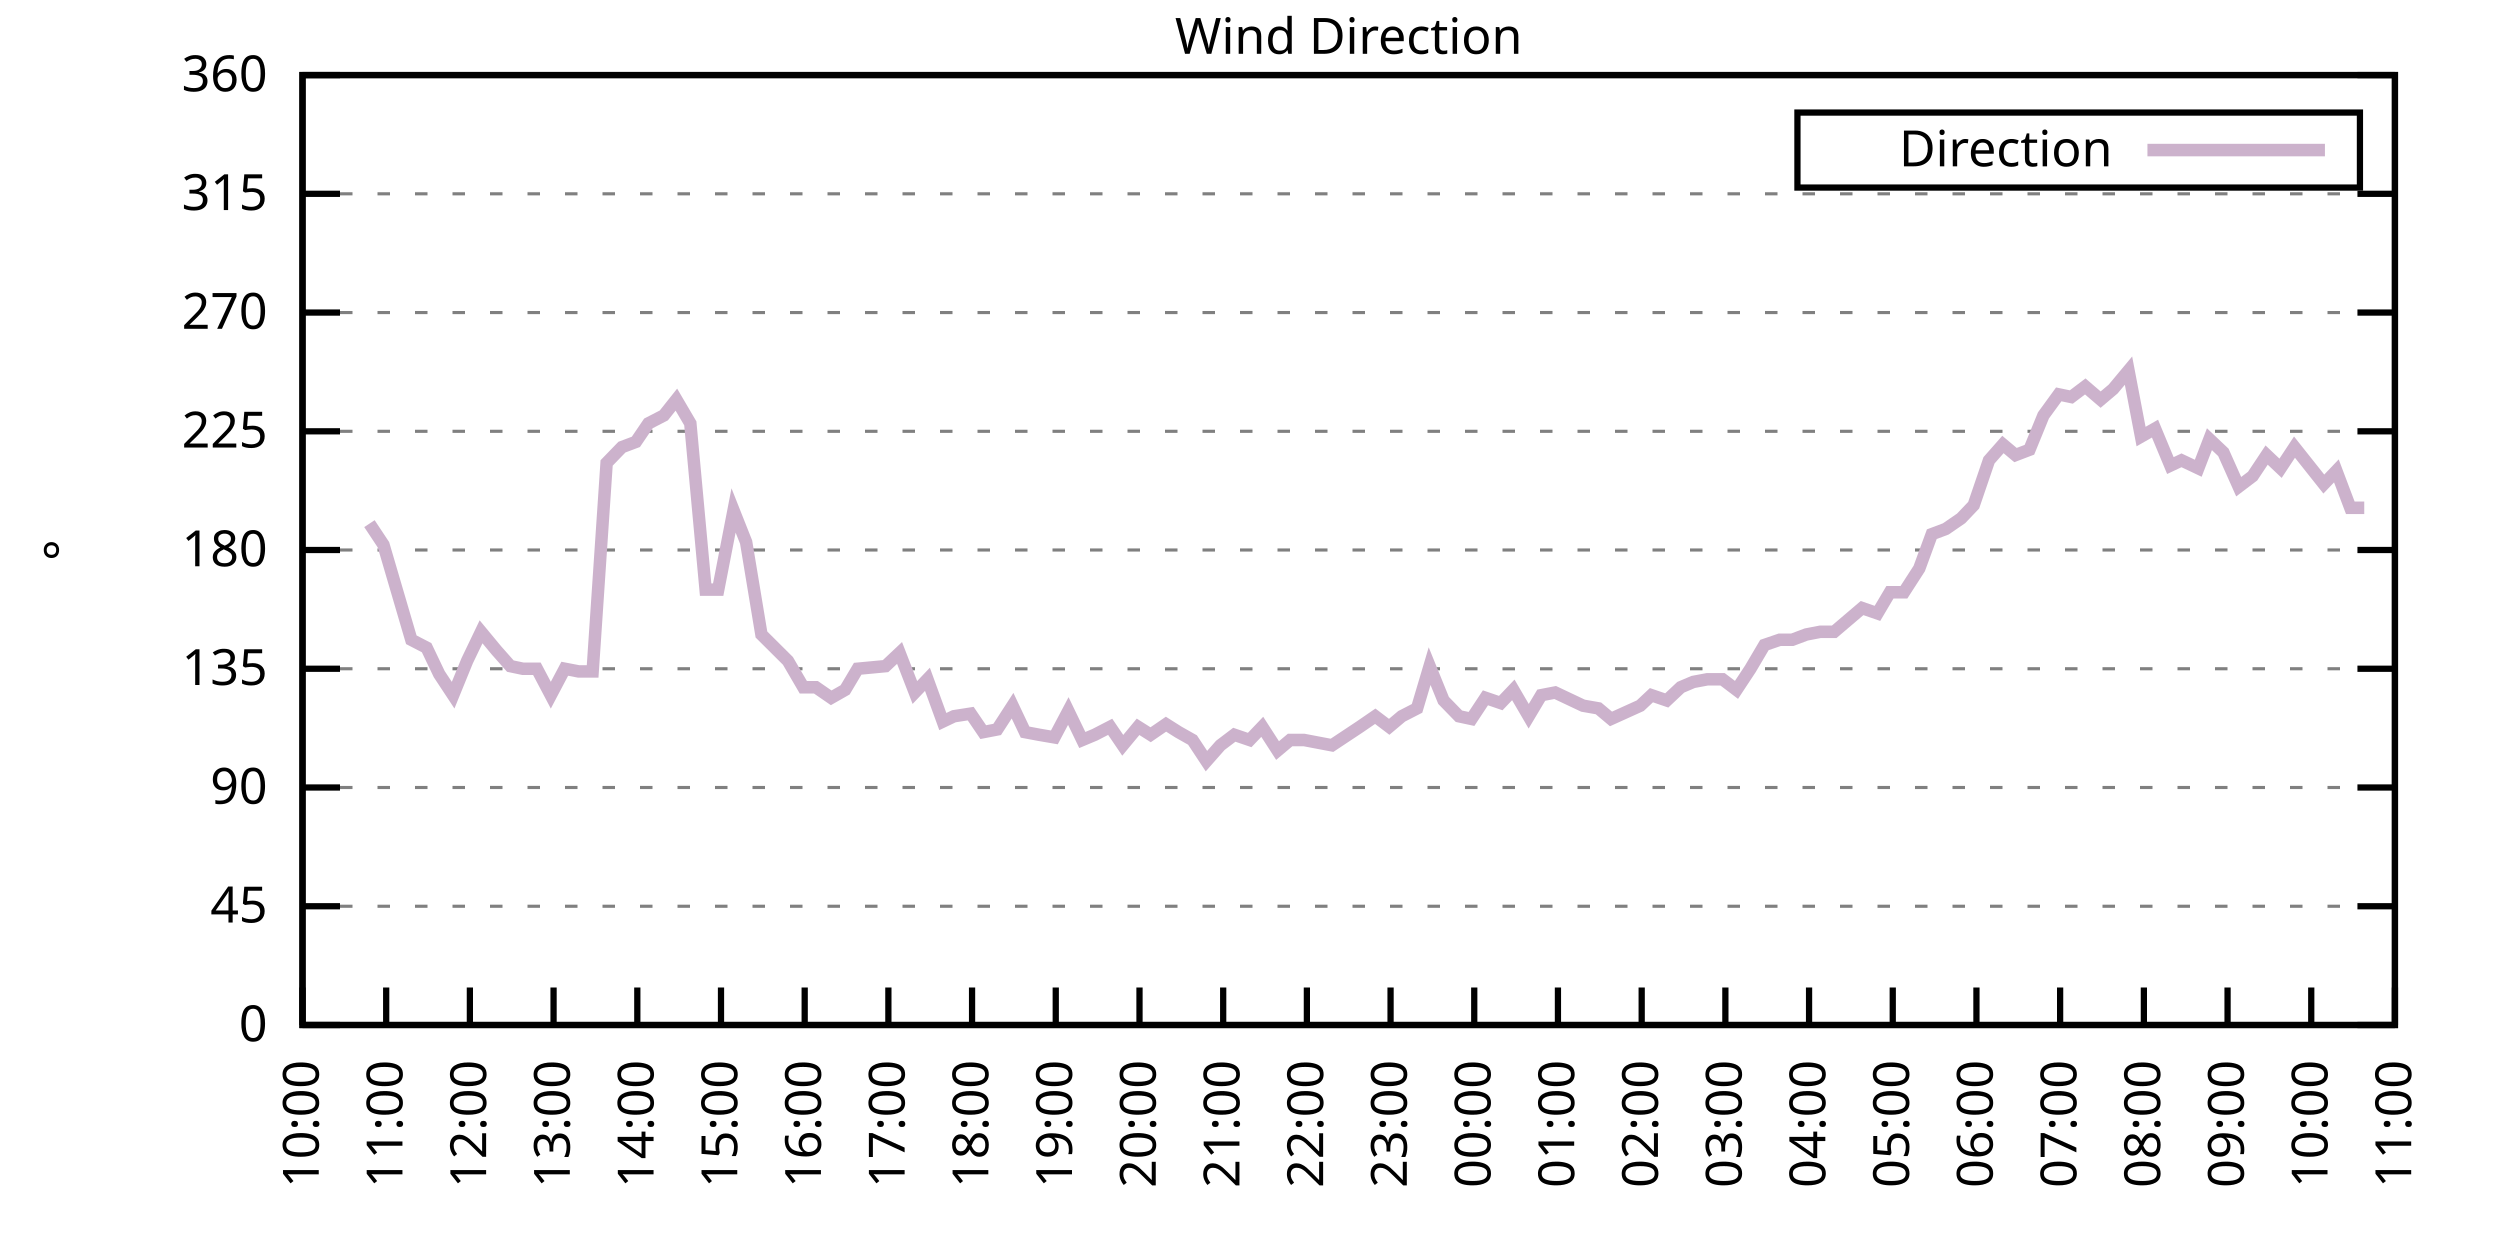
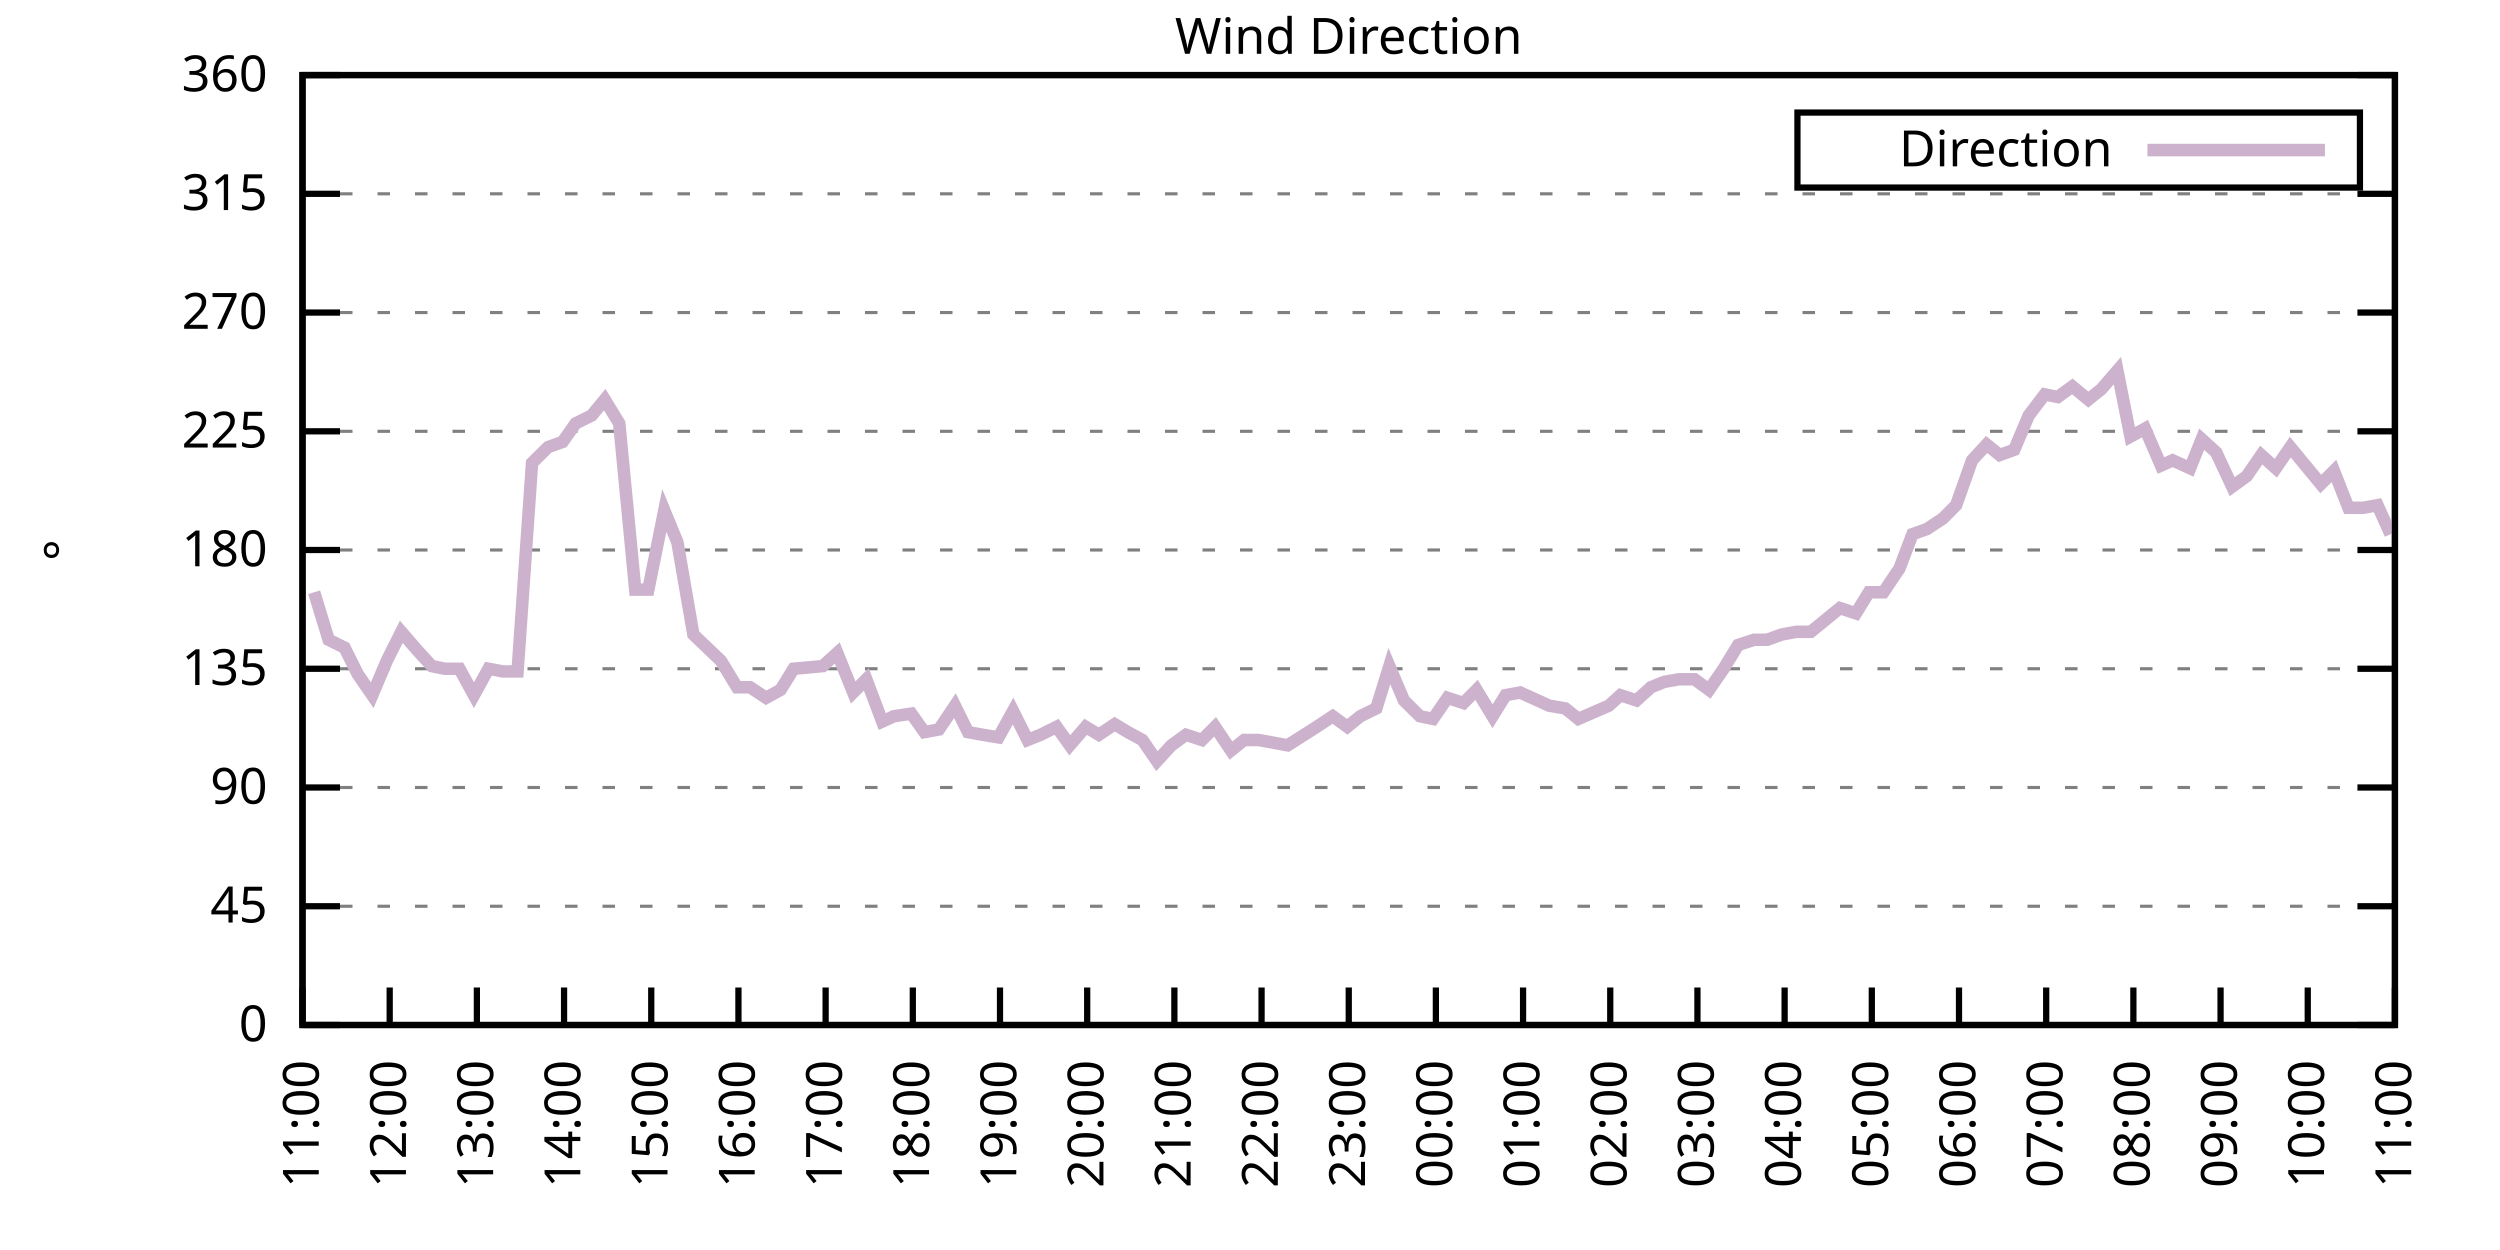
<svg xmlns="http://www.w3.org/2000/svg" xmlns:xlink="http://www.w3.org/1999/xlink" width="400" height="200" viewBox="0 0 400 200">
  <g id="gnuplot_canvas">
    <rect x="0" y="0" width="400" height="200" fill="none" />
    <defs>
      <circle id="gpDot" r="0.5" stroke-width="0.5" stroke="currentColor" />
      <path id="gpPt0" stroke-width="0.333" stroke="currentColor" d="M-1,0 h2 M0,-1 v2" />
      <path id="gpPt1" stroke-width="0.333" stroke="currentColor" d="M-1,-1 L1,1 M1,-1 L-1,1" />
      <path id="gpPt2" stroke-width="0.333" stroke="currentColor" d="M-1,0 L1,0 M0,-1 L0,1 M-1,-1 L1,1 M-1,1 L1,-1" />
      <rect id="gpPt3" stroke-width="0.333" stroke="currentColor" x="-1" y="-1" width="2" height="2" />
      <rect id="gpPt4" stroke-width="0.333" stroke="currentColor" fill="currentColor" x="-1" y="-1" width="2" height="2" />
      <circle id="gpPt5" stroke-width="0.333" stroke="currentColor" cx="0" cy="0" r="1" />
      <use xlink:href="#gpPt5" id="gpPt6" fill="currentColor" stroke="none" />
      <path id="gpPt7" stroke-width="0.333" stroke="currentColor" d="M0,-1.33 L-1.33,0.67 L1.33,0.67 z" />
      <use xlink:href="#gpPt7" id="gpPt8" fill="currentColor" stroke="none" />
      <use xlink:href="#gpPt7" id="gpPt9" stroke="currentColor" transform="rotate(180)" />
      <use xlink:href="#gpPt9" id="gpPt10" fill="currentColor" stroke="none" />
      <use xlink:href="#gpPt3" id="gpPt11" stroke="currentColor" transform="rotate(45)" />
      <use xlink:href="#gpPt11" id="gpPt12" fill="currentColor" stroke="none" />
      <path id="gpPt13" stroke-width="0.333" stroke="currentColor" d="M0,1.330 L1.265,0.411 L0.782,-1.067 L-0.782,-1.076 L-1.265,0.411 z" />
      <use xlink:href="#gpPt13" id="gpPt14" fill="currentColor" stroke="none" />
      <filter id="textbox" filterUnits="objectBoundingBox" x="0" y="0" height="1" width="1">
        <feFlood flood-color="white" flood-opacity="1" result="bgnd" />
        <feComposite in="SourceGraphic" in2="bgnd" operator="atop" />
      </filter>
      <filter id="greybox" filterUnits="objectBoundingBox" x="0" y="0" height="1" width="1">
        <feFlood flood-color="lightgrey" flood-opacity="1" result="grey" />
        <feComposite in="SourceGraphic" in2="grey" operator="atop" />
      </filter>
    </defs>
    <g fill="none" color="white" stroke="currentColor" stroke-width="1.00" stroke-linecap="butt" stroke-linejoin="miter">
</g>
    <g fill="none" color="black" stroke="currentColor" stroke-width="1.00" stroke-linecap="butt" stroke-linejoin="miter">
      <g stroke="none" shape-rendering="crispEdges">
        <polygon fill="rgb(255, 255, 255)" points="48.40,164.00 383.18,164.00 383.18,12.02 48.40,12.02 " />
      </g>
    </g>
    <g fill="none" color="black" stroke="currentColor" stroke-width="1.00" stroke-linecap="butt" stroke-linejoin="miter">
</g>
    <g fill="none" color="black" stroke="black" stroke-width="0.50" stroke-linecap="butt" stroke-linejoin="miter">
</g>
    <g fill="none" color="gray" stroke="currentColor" stroke-width="0.50" stroke-linecap="butt" stroke-linejoin="miter">
      <path stroke="gray" stroke-dasharray="2,4" class="gridline" d="M48.40,164.00 L383.19,164.00  " />
    </g>
    <g fill="none" color="gray" stroke="gray" stroke-width="1.00" stroke-linecap="butt" stroke-linejoin="miter">
</g>
    <g fill="none" color="black" stroke="currentColor" stroke-width="1.00" stroke-linecap="butt" stroke-linejoin="miter">
      <path stroke="black" d="M48.40,164.00 L54.40,164.00 M383.19,164.00 L377.19,164.00  " />
      <g transform="translate(42.80,166.60)" stroke="none" fill="black" font-family="Sans" font-size="8.00" text-anchor="end">
        <text>
          <tspan font-family="Sans"> 0</tspan>
        </text>
      </g>
    </g>
    <g fill="none" color="black" stroke="currentColor" stroke-width="1.00" stroke-linecap="butt" stroke-linejoin="miter">
</g>
    <g fill="none" color="black" stroke="black" stroke-width="0.50" stroke-linecap="butt" stroke-linejoin="miter">
</g>
    <g fill="none" color="gray" stroke="currentColor" stroke-width="0.50" stroke-linecap="butt" stroke-linejoin="miter">
      <path stroke="gray" stroke-dasharray="2,4" class="gridline" d="M48.40,145.00 L383.19,145.00  " />
    </g>
    <g fill="none" color="gray" stroke="gray" stroke-width="1.00" stroke-linecap="butt" stroke-linejoin="miter">
</g>
    <g fill="none" color="black" stroke="currentColor" stroke-width="1.00" stroke-linecap="butt" stroke-linejoin="miter">
      <path stroke="black" d="M48.40,145.00 L54.40,145.00 M383.19,145.00 L377.19,145.00  " />
      <g transform="translate(42.80,147.60)" stroke="none" fill="black" font-family="Sans" font-size="8.00" text-anchor="end">
        <text>
          <tspan font-family="Sans"> 45</tspan>
        </text>
      </g>
    </g>
    <g fill="none" color="black" stroke="currentColor" stroke-width="1.00" stroke-linecap="butt" stroke-linejoin="miter">
</g>
    <g fill="none" color="black" stroke="black" stroke-width="0.50" stroke-linecap="butt" stroke-linejoin="miter">
</g>
    <g fill="none" color="gray" stroke="currentColor" stroke-width="0.50" stroke-linecap="butt" stroke-linejoin="miter">
      <path stroke="gray" stroke-dasharray="2,4" class="gridline" d="M48.40,126.00 L383.19,126.00  " />
    </g>
    <g fill="none" color="gray" stroke="gray" stroke-width="1.00" stroke-linecap="butt" stroke-linejoin="miter">
</g>
    <g fill="none" color="black" stroke="currentColor" stroke-width="1.00" stroke-linecap="butt" stroke-linejoin="miter">
      <path stroke="black" d="M48.40,126.00 L54.40,126.00 M383.19,126.00 L377.19,126.00  " />
      <g transform="translate(42.80,128.60)" stroke="none" fill="black" font-family="Sans" font-size="8.00" text-anchor="end">
        <text>
          <tspan font-family="Sans"> 90</tspan>
        </text>
      </g>
    </g>
    <g fill="none" color="black" stroke="currentColor" stroke-width="1.00" stroke-linecap="butt" stroke-linejoin="miter">
</g>
    <g fill="none" color="black" stroke="black" stroke-width="0.50" stroke-linecap="butt" stroke-linejoin="miter">
</g>
    <g fill="none" color="gray" stroke="currentColor" stroke-width="0.50" stroke-linecap="butt" stroke-linejoin="miter">
      <path stroke="gray" stroke-dasharray="2,4" class="gridline" d="M48.40,107.00 L383.19,107.00  " />
    </g>
    <g fill="none" color="gray" stroke="gray" stroke-width="1.00" stroke-linecap="butt" stroke-linejoin="miter">
</g>
    <g fill="none" color="black" stroke="currentColor" stroke-width="1.00" stroke-linecap="butt" stroke-linejoin="miter">
      <path stroke="black" d="M48.40,107.00 L54.40,107.00 M383.19,107.00 L377.19,107.00  " />
      <g transform="translate(42.80,109.60)" stroke="none" fill="black" font-family="Sans" font-size="8.00" text-anchor="end">
        <text>
          <tspan font-family="Sans"> 135</tspan>
        </text>
      </g>
    </g>
    <g fill="none" color="black" stroke="currentColor" stroke-width="1.00" stroke-linecap="butt" stroke-linejoin="miter">
</g>
    <g fill="none" color="black" stroke="black" stroke-width="0.50" stroke-linecap="butt" stroke-linejoin="miter">
</g>
    <g fill="none" color="gray" stroke="currentColor" stroke-width="0.50" stroke-linecap="butt" stroke-linejoin="miter">
      <path stroke="gray" stroke-dasharray="2,4" class="gridline" d="M48.40,88.00 L383.19,88.00  " />
    </g>
    <g fill="none" color="gray" stroke="gray" stroke-width="1.00" stroke-linecap="butt" stroke-linejoin="miter">
</g>
    <g fill="none" color="black" stroke="currentColor" stroke-width="1.00" stroke-linecap="butt" stroke-linejoin="miter">
      <path stroke="black" d="M48.40,88.00 L54.40,88.00 M383.19,88.00 L377.19,88.00  " />
      <g transform="translate(42.80,90.60)" stroke="none" fill="black" font-family="Sans" font-size="8.00" text-anchor="end">
        <text>
          <tspan font-family="Sans"> 180</tspan>
        </text>
      </g>
    </g>
    <g fill="none" color="black" stroke="currentColor" stroke-width="1.00" stroke-linecap="butt" stroke-linejoin="miter">
</g>
    <g fill="none" color="black" stroke="black" stroke-width="0.50" stroke-linecap="butt" stroke-linejoin="miter">
</g>
    <g fill="none" color="gray" stroke="currentColor" stroke-width="0.50" stroke-linecap="butt" stroke-linejoin="miter">
      <path stroke="gray" stroke-dasharray="2,4" class="gridline" d="M48.40,69.01 L383.19,69.01  " />
    </g>
    <g fill="none" color="gray" stroke="gray" stroke-width="1.00" stroke-linecap="butt" stroke-linejoin="miter">
</g>
    <g fill="none" color="black" stroke="currentColor" stroke-width="1.00" stroke-linecap="butt" stroke-linejoin="miter">
      <path stroke="black" d="M48.40,69.01 L54.40,69.01 M383.19,69.01 L377.19,69.01  " />
      <g transform="translate(42.80,71.61)" stroke="none" fill="black" font-family="Sans" font-size="8.00" text-anchor="end">
        <text>
          <tspan font-family="Sans"> 225</tspan>
        </text>
      </g>
    </g>
    <g fill="none" color="black" stroke="currentColor" stroke-width="1.00" stroke-linecap="butt" stroke-linejoin="miter">
</g>
    <g fill="none" color="black" stroke="black" stroke-width="0.50" stroke-linecap="butt" stroke-linejoin="miter">
</g>
    <g fill="none" color="gray" stroke="currentColor" stroke-width="0.50" stroke-linecap="butt" stroke-linejoin="miter">
      <path stroke="gray" stroke-dasharray="2,4" class="gridline" d="M48.40,50.01 L383.19,50.01  " />
    </g>
    <g fill="none" color="gray" stroke="gray" stroke-width="1.00" stroke-linecap="butt" stroke-linejoin="miter">
</g>
    <g fill="none" color="black" stroke="currentColor" stroke-width="1.00" stroke-linecap="butt" stroke-linejoin="miter">
      <path stroke="black" d="M48.40,50.01 L54.40,50.01 M383.19,50.01 L377.19,50.01  " />
      <g transform="translate(42.80,52.61)" stroke="none" fill="black" font-family="Sans" font-size="8.00" text-anchor="end">
        <text>
          <tspan font-family="Sans"> 270</tspan>
        </text>
      </g>
    </g>
    <g fill="none" color="black" stroke="currentColor" stroke-width="1.00" stroke-linecap="butt" stroke-linejoin="miter">
</g>
    <g fill="none" color="black" stroke="black" stroke-width="0.50" stroke-linecap="butt" stroke-linejoin="miter">
</g>
    <g fill="none" color="gray" stroke="currentColor" stroke-width="0.50" stroke-linecap="butt" stroke-linejoin="miter">
      <path stroke="gray" stroke-dasharray="2,4" class="gridline" d="M48.40,31.01 L383.19,31.01  " />
    </g>
    <g fill="none" color="gray" stroke="gray" stroke-width="1.00" stroke-linecap="butt" stroke-linejoin="miter">
</g>
    <g fill="none" color="black" stroke="currentColor" stroke-width="1.00" stroke-linecap="butt" stroke-linejoin="miter">
      <path stroke="black" d="M48.40,31.01 L54.40,31.01 M383.19,31.01 L377.19,31.01  " />
      <g transform="translate(42.80,33.61)" stroke="none" fill="black" font-family="Sans" font-size="8.00" text-anchor="end">
        <text>
          <tspan font-family="Sans"> 315</tspan>
        </text>
      </g>
    </g>
    <g fill="none" color="black" stroke="currentColor" stroke-width="1.00" stroke-linecap="butt" stroke-linejoin="miter">
</g>
    <g fill="none" color="black" stroke="black" stroke-width="0.50" stroke-linecap="butt" stroke-linejoin="miter">
</g>
    <g fill="none" color="gray" stroke="currentColor" stroke-width="0.50" stroke-linecap="butt" stroke-linejoin="miter">
      <path stroke="gray" stroke-dasharray="2,4" class="gridline" d="M48.40,12.01 L383.19,12.01  " />
    </g>
    <g fill="none" color="gray" stroke="gray" stroke-width="1.00" stroke-linecap="butt" stroke-linejoin="miter">
</g>
    <g fill="none" color="black" stroke="currentColor" stroke-width="1.00" stroke-linecap="butt" stroke-linejoin="miter">
      <path stroke="black" d="M48.40,12.01 L54.40,12.01 M383.19,12.01 L377.19,12.01  " />
      <g transform="translate(42.80,14.61)" stroke="none" fill="black" font-family="Sans" font-size="8.00" text-anchor="end">
        <text>
          <tspan font-family="Sans"> 360</tspan>
        </text>
      </g>
    </g>
    <g fill="none" color="black" stroke="currentColor" stroke-width="1.00" stroke-linecap="butt" stroke-linejoin="miter">
      <path stroke="black" d="M48.40,164.00 L48.40,158.00  " />
      <g transform="translate(51.00,169.60) rotate(270.00)" stroke="none" fill="black" font-family="Sans" font-size="8.00" text-anchor="end">
        <text>
-           <tspan font-family="Sans">10:00</tspan>
-         </text>
-       </g>
-     </g>
-     <g fill="none" color="black" stroke="currentColor" stroke-width="1.00" stroke-linecap="butt" stroke-linejoin="miter">
-       <path stroke="black" d="M61.79,164.00 L61.79,158.00  " />
-       <g transform="translate(64.39,169.60) rotate(270.00)" stroke="none" fill="black" font-family="Sans" font-size="8.00" text-anchor="end">
-         <text>
          <tspan font-family="Sans">11:00</tspan>
        </text>
      </g>
    </g>
    <g fill="none" color="black" stroke="currentColor" stroke-width="1.00" stroke-linecap="butt" stroke-linejoin="miter">
-       <path stroke="black" d="M75.18,164.00 L75.18,158.00  " />
-       <g transform="translate(77.78,169.60) rotate(270.00)" stroke="none" fill="black" font-family="Sans" font-size="8.00" text-anchor="end">
+       <path stroke="black" d="M62.35,164.00 L62.35,158.00  " />
+       <g transform="translate(64.95,169.60) rotate(270.00)" stroke="none" fill="black" font-family="Sans" font-size="8.00" text-anchor="end">
        <text>
          <tspan font-family="Sans">12:00</tspan>
        </text>
      </g>
    </g>
    <g fill="none" color="black" stroke="currentColor" stroke-width="1.00" stroke-linecap="butt" stroke-linejoin="miter">
-       <path stroke="black" d="M88.57,164.00 L88.57,158.00  " />
-       <g transform="translate(91.17,169.60) rotate(270.00)" stroke="none" fill="black" font-family="Sans" font-size="8.00" text-anchor="end">
+       <path stroke="black" d="M76.30,164.00 L76.30,158.00  " />
+       <g transform="translate(78.90,169.60) rotate(270.00)" stroke="none" fill="black" font-family="Sans" font-size="8.00" text-anchor="end">
        <text>
          <tspan font-family="Sans">13:00</tspan>
        </text>
      </g>
    </g>
    <g fill="none" color="black" stroke="currentColor" stroke-width="1.00" stroke-linecap="butt" stroke-linejoin="miter">
-       <path stroke="black" d="M101.97,164.00 L101.97,158.00  " />
-       <g transform="translate(104.57,169.60) rotate(270.00)" stroke="none" fill="black" font-family="Sans" font-size="8.00" text-anchor="end">
+       <path stroke="black" d="M90.25,164.00 L90.25,158.00  " />
+       <g transform="translate(92.85,169.60) rotate(270.00)" stroke="none" fill="black" font-family="Sans" font-size="8.00" text-anchor="end">
        <text>
          <tspan font-family="Sans">14:00</tspan>
        </text>
      </g>
    </g>
    <g fill="none" color="black" stroke="currentColor" stroke-width="1.00" stroke-linecap="butt" stroke-linejoin="miter">
-       <path stroke="black" d="M115.36,164.00 L115.36,158.00  " />
-       <g transform="translate(117.96,169.60) rotate(270.00)" stroke="none" fill="black" font-family="Sans" font-size="8.00" text-anchor="end">
+       <path stroke="black" d="M104.20,164.00 L104.20,158.00  " />
+       <g transform="translate(106.80,169.60) rotate(270.00)" stroke="none" fill="black" font-family="Sans" font-size="8.00" text-anchor="end">
        <text>
          <tspan font-family="Sans">15:00</tspan>
        </text>
      </g>
    </g>
    <g fill="none" color="black" stroke="currentColor" stroke-width="1.00" stroke-linecap="butt" stroke-linejoin="miter">
-       <path stroke="black" d="M128.75,164.00 L128.75,158.00  " />
-       <g transform="translate(131.35,169.60) rotate(270.00)" stroke="none" fill="black" font-family="Sans" font-size="8.00" text-anchor="end">
+       <path stroke="black" d="M118.15,164.00 L118.15,158.00  " />
+       <g transform="translate(120.75,169.60) rotate(270.00)" stroke="none" fill="black" font-family="Sans" font-size="8.00" text-anchor="end">
        <text>
          <tspan font-family="Sans">16:00</tspan>
        </text>
      </g>
    </g>
    <g fill="none" color="black" stroke="currentColor" stroke-width="1.00" stroke-linecap="butt" stroke-linejoin="miter">
-       <path stroke="black" d="M142.14,164.00 L142.14,158.00  " />
-       <g transform="translate(144.74,169.60) rotate(270.00)" stroke="none" fill="black" font-family="Sans" font-size="8.00" text-anchor="end">
+       <path stroke="black" d="M132.10,164.00 L132.10,158.00  " />
+       <g transform="translate(134.70,169.60) rotate(270.00)" stroke="none" fill="black" font-family="Sans" font-size="8.00" text-anchor="end">
        <text>
          <tspan font-family="Sans">17:00</tspan>
        </text>
      </g>
    </g>
    <g fill="none" color="black" stroke="currentColor" stroke-width="1.00" stroke-linecap="butt" stroke-linejoin="miter">
-       <path stroke="black" d="M155.53,164.00 L155.53,158.00  " />
-       <g transform="translate(158.13,169.60) rotate(270.00)" stroke="none" fill="black" font-family="Sans" font-size="8.00" text-anchor="end">
+       <path stroke="black" d="M146.05,164.00 L146.05,158.00  " />
+       <g transform="translate(148.65,169.60) rotate(270.00)" stroke="none" fill="black" font-family="Sans" font-size="8.00" text-anchor="end">
        <text>
          <tspan font-family="Sans">18:00</tspan>
        </text>
      </g>
    </g>
    <g fill="none" color="black" stroke="currentColor" stroke-width="1.00" stroke-linecap="butt" stroke-linejoin="miter">
-       <path stroke="black" d="M168.92,164.00 L168.92,158.00  " />
-       <g transform="translate(171.52,169.60) rotate(270.00)" stroke="none" fill="black" font-family="Sans" font-size="8.00" text-anchor="end">
+       <path stroke="black" d="M160.00,164.00 L160.00,158.00  " />
+       <g transform="translate(162.60,169.60) rotate(270.00)" stroke="none" fill="black" font-family="Sans" font-size="8.00" text-anchor="end">
        <text>
          <tspan font-family="Sans">19:00</tspan>
        </text>
      </g>
    </g>
    <g fill="none" color="black" stroke="currentColor" stroke-width="1.00" stroke-linecap="butt" stroke-linejoin="miter">
-       <path stroke="black" d="M182.32,164.00 L182.32,158.00  " />
-       <g transform="translate(184.92,169.60) rotate(270.00)" stroke="none" fill="black" font-family="Sans" font-size="8.00" text-anchor="end">
+       <path stroke="black" d="M173.95,164.00 L173.95,158.00  " />
+       <g transform="translate(176.55,169.60) rotate(270.00)" stroke="none" fill="black" font-family="Sans" font-size="8.00" text-anchor="end">
        <text>
          <tspan font-family="Sans">20:00</tspan>
        </text>
      </g>
    </g>
    <g fill="none" color="black" stroke="currentColor" stroke-width="1.00" stroke-linecap="butt" stroke-linejoin="miter">
-       <path stroke="black" d="M195.71,164.00 L195.71,158.00  " />
-       <g transform="translate(198.31,169.60) rotate(270.00)" stroke="none" fill="black" font-family="Sans" font-size="8.00" text-anchor="end">
+       <path stroke="black" d="M187.90,164.00 L187.90,158.00  " />
+       <g transform="translate(190.50,169.60) rotate(270.00)" stroke="none" fill="black" font-family="Sans" font-size="8.00" text-anchor="end">
        <text>
          <tspan font-family="Sans">21:00</tspan>
        </text>
      </g>
    </g>
    <g fill="none" color="black" stroke="currentColor" stroke-width="1.00" stroke-linecap="butt" stroke-linejoin="miter">
-       <path stroke="black" d="M209.10,164.00 L209.10,158.00  " />
-       <g transform="translate(211.70,169.60) rotate(270.00)" stroke="none" fill="black" font-family="Sans" font-size="8.00" text-anchor="end">
+       <path stroke="black" d="M201.85,164.00 L201.85,158.00  " />
+       <g transform="translate(204.45,169.60) rotate(270.00)" stroke="none" fill="black" font-family="Sans" font-size="8.00" text-anchor="end">
        <text>
          <tspan font-family="Sans">22:00</tspan>
        </text>
      </g>
    </g>
    <g fill="none" color="black" stroke="currentColor" stroke-width="1.00" stroke-linecap="butt" stroke-linejoin="miter">
-       <path stroke="black" d="M222.49,164.00 L222.49,158.00  " />
-       <g transform="translate(225.09,169.60) rotate(270.00)" stroke="none" fill="black" font-family="Sans" font-size="8.00" text-anchor="end">
+       <path stroke="black" d="M215.80,164.00 L215.80,158.00  " />
+       <g transform="translate(218.40,169.60) rotate(270.00)" stroke="none" fill="black" font-family="Sans" font-size="8.00" text-anchor="end">
        <text>
          <tspan font-family="Sans">23:00</tspan>
        </text>
      </g>
    </g>
    <g fill="none" color="black" stroke="currentColor" stroke-width="1.00" stroke-linecap="butt" stroke-linejoin="miter">
-       <path stroke="black" d="M235.88,164.00 L235.88,158.00  " />
-       <g transform="translate(238.48,169.60) rotate(270.00)" stroke="none" fill="black" font-family="Sans" font-size="8.00" text-anchor="end">
+       <path stroke="black" d="M229.74,164.00 L229.74,158.00  " />
+       <g transform="translate(232.34,169.60) rotate(270.00)" stroke="none" fill="black" font-family="Sans" font-size="8.00" text-anchor="end">
        <text>
          <tspan font-family="Sans">00:00</tspan>
        </text>
      </g>
    </g>
    <g fill="none" color="black" stroke="currentColor" stroke-width="1.00" stroke-linecap="butt" stroke-linejoin="miter">
-       <path stroke="black" d="M249.27,164.00 L249.27,158.00  " />
-       <g transform="translate(251.87,169.60) rotate(270.00)" stroke="none" fill="black" font-family="Sans" font-size="8.00" text-anchor="end">
+       <path stroke="black" d="M243.69,164.00 L243.69,158.00  " />
+       <g transform="translate(246.29,169.60) rotate(270.00)" stroke="none" fill="black" font-family="Sans" font-size="8.00" text-anchor="end">
        <text>
          <tspan font-family="Sans">01:00</tspan>
        </text>
      </g>
    </g>
    <g fill="none" color="black" stroke="currentColor" stroke-width="1.00" stroke-linecap="butt" stroke-linejoin="miter">
-       <path stroke="black" d="M262.67,164.00 L262.67,158.00  " />
-       <g transform="translate(265.27,169.60) rotate(270.00)" stroke="none" fill="black" font-family="Sans" font-size="8.00" text-anchor="end">
+       <path stroke="black" d="M257.64,164.00 L257.64,158.00  " />
+       <g transform="translate(260.24,169.60) rotate(270.00)" stroke="none" fill="black" font-family="Sans" font-size="8.00" text-anchor="end">
        <text>
          <tspan font-family="Sans">02:00</tspan>
        </text>
      </g>
    </g>
    <g fill="none" color="black" stroke="currentColor" stroke-width="1.00" stroke-linecap="butt" stroke-linejoin="miter">
-       <path stroke="black" d="M276.06,164.00 L276.06,158.00  " />
-       <g transform="translate(278.66,169.60) rotate(270.00)" stroke="none" fill="black" font-family="Sans" font-size="8.00" text-anchor="end">
+       <path stroke="black" d="M271.59,164.00 L271.59,158.00  " />
+       <g transform="translate(274.19,169.60) rotate(270.00)" stroke="none" fill="black" font-family="Sans" font-size="8.00" text-anchor="end">
        <text>
          <tspan font-family="Sans">03:00</tspan>
        </text>
      </g>
    </g>
    <g fill="none" color="black" stroke="currentColor" stroke-width="1.00" stroke-linecap="butt" stroke-linejoin="miter">
-       <path stroke="black" d="M289.45,164.00 L289.45,158.00  " />
-       <g transform="translate(292.05,169.60) rotate(270.00)" stroke="none" fill="black" font-family="Sans" font-size="8.00" text-anchor="end">
+       <path stroke="black" d="M285.54,164.00 L285.54,158.00  " />
+       <g transform="translate(288.14,169.60) rotate(270.00)" stroke="none" fill="black" font-family="Sans" font-size="8.00" text-anchor="end">
        <text>
          <tspan font-family="Sans">04:00</tspan>
        </text>
      </g>
    </g>
    <g fill="none" color="black" stroke="currentColor" stroke-width="1.00" stroke-linecap="butt" stroke-linejoin="miter">
-       <path stroke="black" d="M302.84,164.00 L302.84,158.00  " />
-       <g transform="translate(305.44,169.60) rotate(270.00)" stroke="none" fill="black" font-family="Sans" font-size="8.00" text-anchor="end">
+       <path stroke="black" d="M299.49,164.00 L299.49,158.00  " />
+       <g transform="translate(302.09,169.60) rotate(270.00)" stroke="none" fill="black" font-family="Sans" font-size="8.00" text-anchor="end">
        <text>
          <tspan font-family="Sans">05:00</tspan>
        </text>
      </g>
    </g>
    <g fill="none" color="black" stroke="currentColor" stroke-width="1.00" stroke-linecap="butt" stroke-linejoin="miter">
-       <path stroke="black" d="M316.23,164.00 L316.23,158.00  " />
-       <g transform="translate(318.83,169.60) rotate(270.00)" stroke="none" fill="black" font-family="Sans" font-size="8.00" text-anchor="end">
+       <path stroke="black" d="M313.44,164.00 L313.44,158.00  " />
+       <g transform="translate(316.04,169.60) rotate(270.00)" stroke="none" fill="black" font-family="Sans" font-size="8.00" text-anchor="end">
        <text>
          <tspan font-family="Sans">06:00</tspan>
        </text>
      </g>
    </g>
    <g fill="none" color="black" stroke="currentColor" stroke-width="1.00" stroke-linecap="butt" stroke-linejoin="miter">
-       <path stroke="black" d="M329.62,164.00 L329.62,158.00  " />
-       <g transform="translate(332.22,169.60) rotate(270.00)" stroke="none" fill="black" font-family="Sans" font-size="8.00" text-anchor="end">
+       <path stroke="black" d="M327.39,164.00 L327.39,158.00  " />
+       <g transform="translate(329.99,169.60) rotate(270.00)" stroke="none" fill="black" font-family="Sans" font-size="8.00" text-anchor="end">
        <text>
          <tspan font-family="Sans">07:00</tspan>
        </text>
      </g>
    </g>
    <g fill="none" color="black" stroke="currentColor" stroke-width="1.00" stroke-linecap="butt" stroke-linejoin="miter">
-       <path stroke="black" d="M343.02,164.00 L343.02,158.00  " />
-       <g transform="translate(345.62,169.60) rotate(270.00)" stroke="none" fill="black" font-family="Sans" font-size="8.00" text-anchor="end">
+       <path stroke="black" d="M341.34,164.00 L341.34,158.00  " />
+       <g transform="translate(343.94,169.60) rotate(270.00)" stroke="none" fill="black" font-family="Sans" font-size="8.00" text-anchor="end">
        <text>
          <tspan font-family="Sans">08:00</tspan>
        </text>
      </g>
    </g>
    <g fill="none" color="black" stroke="currentColor" stroke-width="1.00" stroke-linecap="butt" stroke-linejoin="miter">
-       <path stroke="black" d="M356.41,164.00 L356.41,158.00  " />
-       <g transform="translate(359.01,169.60) rotate(270.00)" stroke="none" fill="black" font-family="Sans" font-size="8.00" text-anchor="end">
+       <path stroke="black" d="M355.29,164.00 L355.29,158.00  " />
+       <g transform="translate(357.89,169.60) rotate(270.00)" stroke="none" fill="black" font-family="Sans" font-size="8.00" text-anchor="end">
        <text>
          <tspan font-family="Sans">09:00</tspan>
        </text>
      </g>
    </g>
    <g fill="none" color="black" stroke="currentColor" stroke-width="1.00" stroke-linecap="butt" stroke-linejoin="miter">
-       <path stroke="black" d="M369.80,164.00 L369.80,158.00  " />
-       <g transform="translate(372.40,169.60) rotate(270.00)" stroke="none" fill="black" font-family="Sans" font-size="8.00" text-anchor="end">
+       <path stroke="black" d="M369.24,164.00 L369.24,158.00  " />
+       <g transform="translate(371.84,169.60) rotate(270.00)" stroke="none" fill="black" font-family="Sans" font-size="8.00" text-anchor="end">
        <text>
          <tspan font-family="Sans">10:00</tspan>
        </text>
      </g>
    </g>
    <g fill="none" color="black" stroke="currentColor" stroke-width="1.00" stroke-linecap="butt" stroke-linejoin="miter">
      <path stroke="black" d="M383.19,164.00 L383.19,158.00  " />
      <g transform="translate(385.79,169.60) rotate(270.00)" stroke="none" fill="black" font-family="Sans" font-size="8.00" text-anchor="end">
        <text>
          <tspan font-family="Sans">11:00</tspan>
        </text>
      </g>
    </g>
    <g fill="none" color="black" stroke="currentColor" stroke-width="1.00" stroke-linecap="butt" stroke-linejoin="miter">
</g>
    <g fill="none" color="black" stroke="currentColor" stroke-width="1.00" stroke-linecap="butt" stroke-linejoin="miter">
      <path stroke="black" d="M48.40,12.01 L48.40,164.00 L383.19,164.00 L383.19,12.01 L48.40,12.01 Z  " />
    </g>
    <g fill="none" color="black" stroke="currentColor" stroke-width="1.00" stroke-linecap="butt" stroke-linejoin="miter">
</g>
    <g fill="none" color="black" stroke="currentColor" stroke-width="1.00" stroke-linecap="butt" stroke-linejoin="miter">
      <path stroke="black" d="M287.59,30.01 L287.59,18.01 L377.59,18.01 L377.59,30.01 L287.59,30.01 Z  " />
    </g>
    <g id="Wind_direction_plot_1">
      <g fill="none" color="white" stroke="black" stroke-width="2.00" stroke-linecap="butt" stroke-linejoin="miter">
</g>
      <g fill="none" color="black" stroke="currentColor" stroke-width="2.00" stroke-linecap="butt" stroke-linejoin="miter">
        <g transform="translate(337.99,26.61)" stroke="none" fill="black" font-family="Sans" font-size="8.00" text-anchor="end">
          <text>
            <tspan font-family="Sans">Direction</tspan>
          </text>
        </g>
      </g>
      <g fill="none" color="black" stroke="currentColor" stroke-width="2.00" stroke-linecap="butt" stroke-linejoin="miter">
-         <path stroke="rgb(204, 178, 204)" d="M343.59,24.01 L371.99,24.01 M59.11,83.78 L61.35,87.16 L63.58,94.76 L65.81,102.36 L68.26,103.63 L70.27,107.85   L72.50,111.23 L74.74,105.74 L76.97,101.09 L79.42,104.05 L81.66,106.58 L83.66,107.00 L85.90,107.00 L88.13,111.23   L90.36,107.00 L92.59,107.43 L94.82,107.43 L97.06,74.07 L99.51,71.54 L101.74,70.70 L103.75,67.74 L106.21,66.47   L108.22,63.94 L110.45,67.74 L112.90,94.34 L114.91,94.34 L117.37,81.67 L119.38,86.74 L121.83,101.52 L126.07,105.74   L128.53,109.96 L130.54,109.96 L132.99,111.65 L135.22,110.38 L137.23,107.00 L141.69,106.58 L143.93,104.47 L146.38,110.80   L148.39,108.69 L150.85,115.45 L152.63,114.60 L155.31,114.18 L157.32,117.14 L159.55,116.71 L162.01,112.91 L164.01,117.14   L166.25,117.56 L168.70,117.98 L170.93,113.76 L173.17,118.40 L175.17,117.56 L177.63,116.29 L179.64,119.25 L182.09,116.29   L184.10,117.56 L186.56,115.87 L188.57,117.14 L190.80,118.40 L193.03,121.78 L195.26,119.25 L197.49,117.56 L199.95,118.40   L201.96,116.29 L204.41,120.09 L206.42,118.40 L208.65,118.40 L213.12,119.25 L217.58,116.29 L220.04,114.60 L222.27,116.29   L224.28,114.60 L226.73,113.34 L228.74,106.58 L230.97,112.07 L233.43,114.60 L235.44,115.03 L237.67,111.65 L240.12,112.49   L242.13,110.38 L244.59,114.60 L246.60,111.23 L248.83,110.80 L253.29,112.91 L255.75,113.34 L257.76,115.03 L262.44,112.91   L264.23,111.23 L266.68,112.07 L268.92,109.96 L270.92,109.11 L273.16,108.69 L275.61,108.69 L277.84,110.38 L280.07,107.00   L282.31,103.20 L284.76,102.36 L286.77,102.36 L289.00,101.52 L291.23,101.09 L293.47,101.09 L297.93,97.29 L300.39,98.14   L302.39,94.76 L304.63,94.76 L307.08,90.96 L309.09,85.47 L311.32,84.63 L313.78,82.94 L315.79,80.83 L318.24,73.65   L320.47,71.12 L322.48,72.81 L324.71,71.96 L326.95,66.47 L329.40,63.10 L331.41,63.52 L333.64,61.83 L336.10,63.94   L338.10,62.25 L340.56,59.30 L342.57,69.85 L344.80,68.58 L347.26,74.49 L349.04,73.65 L351.72,74.92 L353.51,70.27   L355.74,72.38 L358.19,77.87 L360.42,76.18 L362.66,72.81 L364.89,74.92 L367.12,71.54 L371.81,77.45 L373.82,75.34   L376.05,81.25 L378.28,81.25  " />
+         <path stroke="rgb(204, 178, 204)" d="M343.59,24.01 L371.99,24.01 M50.26,94.76 L52.58,102.36 L55.14,103.63 L57.23,107.85 L59.56,111.23 L61.88,105.74   L64.21,101.09 L66.77,104.05 L69.09,106.58 L71.18,107.00 L73.51,107.00 L75.83,111.23 L78.16,107.00 L80.48,107.43   L82.81,107.43 L85.13,74.07 L87.69,71.54 L90.02,70.70 L92.11,67.74 L94.67,66.47 L96.76,63.94 L99.08,67.74   L101.64,94.34 L103.73,94.34 L106.29,81.67 L108.38,86.74 L110.94,101.52 L115.36,105.74 L117.92,109.96 L120.01,109.96   L122.57,111.65 L124.89,110.38 L126.98,107.00 L131.63,106.58 L133.96,104.47 L136.51,110.80 L138.61,108.69 L141.16,115.45   L143.02,114.60 L145.81,114.18 L147.91,117.14 L150.23,116.71 L152.79,112.91 L154.88,117.14 L157.21,117.56 L159.76,117.98   L162.09,113.76 L164.41,118.40 L166.51,117.56 L169.06,116.29 L171.16,119.25 L173.71,116.29 L175.81,117.56 L178.36,115.87   L180.46,117.14 L182.78,118.40 L185.11,121.78 L187.43,119.25 L189.76,117.56 L192.31,118.40 L194.41,116.29 L196.96,120.09   L199.06,118.40 L201.38,118.40 L206.03,119.25 L210.68,116.29 L213.24,114.60 L215.56,116.29 L217.65,114.60 L220.21,113.34   L222.30,106.58 L224.63,112.07 L227.19,114.60 L229.28,115.03 L231.60,111.65 L234.16,112.49 L236.25,110.38 L238.81,114.60   L240.90,111.23 L243.23,110.80 L247.88,112.91 L250.44,113.34 L252.53,115.03 L257.41,112.91 L259.27,111.23 L261.83,112.07   L264.15,109.96 L266.25,109.11 L268.57,108.69 L271.13,108.69 L273.45,110.38 L275.78,107.00 L278.10,103.20 L280.66,102.36   L282.75,102.36 L285.08,101.52 L287.40,101.09 L289.73,101.09 L294.38,97.29 L296.94,98.14 L299.03,94.76 L301.35,94.76   L303.91,90.96 L306.00,85.47 L308.33,84.63 L310.88,82.94 L312.98,80.83 L315.53,73.65 L317.86,71.12 L319.95,72.81   L322.28,71.96 L324.60,66.47 L327.16,63.10 L329.25,63.52 L331.58,61.83 L334.13,63.94 L336.23,62.25 L338.78,59.30   L340.88,69.85 L343.20,68.58 L345.76,74.49 L347.62,73.65 L350.41,74.92 L352.27,70.27 L354.59,72.38 L357.15,77.87   L359.48,76.18 L361.80,72.81 L364.13,74.92 L366.45,71.54 L371.33,77.45 L373.43,75.34 L375.75,81.25 L378.08,81.25   L380.40,80.83 L382.49,85.47  " />
      </g>
    </g>
    <g fill="none" color="black" stroke="currentColor" stroke-width="2.00" stroke-linecap="butt" stroke-linejoin="miter">
</g>
    <g fill="none" color="black" stroke="black" stroke-width="1.00" stroke-linecap="butt" stroke-linejoin="miter">
</g>
    <g fill="none" color="black" stroke="currentColor" stroke-width="1.00" stroke-linecap="butt" stroke-linejoin="miter">
      <path stroke="black" d="M48.40,12.01 L48.40,164.00 L383.19,164.00 L383.19,12.01 L48.40,12.01 Z  " />
      <g transform="translate(12.80,88.01) rotate(270.00)" stroke="none" fill="black" font-family="Sans" font-size="8.00" text-anchor="middle">
        <text>
          <tspan font-family="Sans">°</tspan>
        </text>
      </g>
    </g>
    <g fill="none" color="black" stroke="currentColor" stroke-width="1.00" stroke-linecap="butt" stroke-linejoin="miter">
</g>
    <g fill="none" color="black" stroke="currentColor" stroke-width="1.00" stroke-linecap="butt" stroke-linejoin="miter">
      <g transform="translate(215.79,8.61)" stroke="none" fill="black" font-family="Sans" font-size="8.00" text-anchor="middle">
        <text>
          <tspan font-family="Sans">Wind Direction</tspan>
        </text>
      </g>
    </g>
    <g fill="none" color="black" stroke="currentColor" stroke-width="1.00" stroke-linecap="butt" stroke-linejoin="miter">
</g>
  </g>
</svg>
